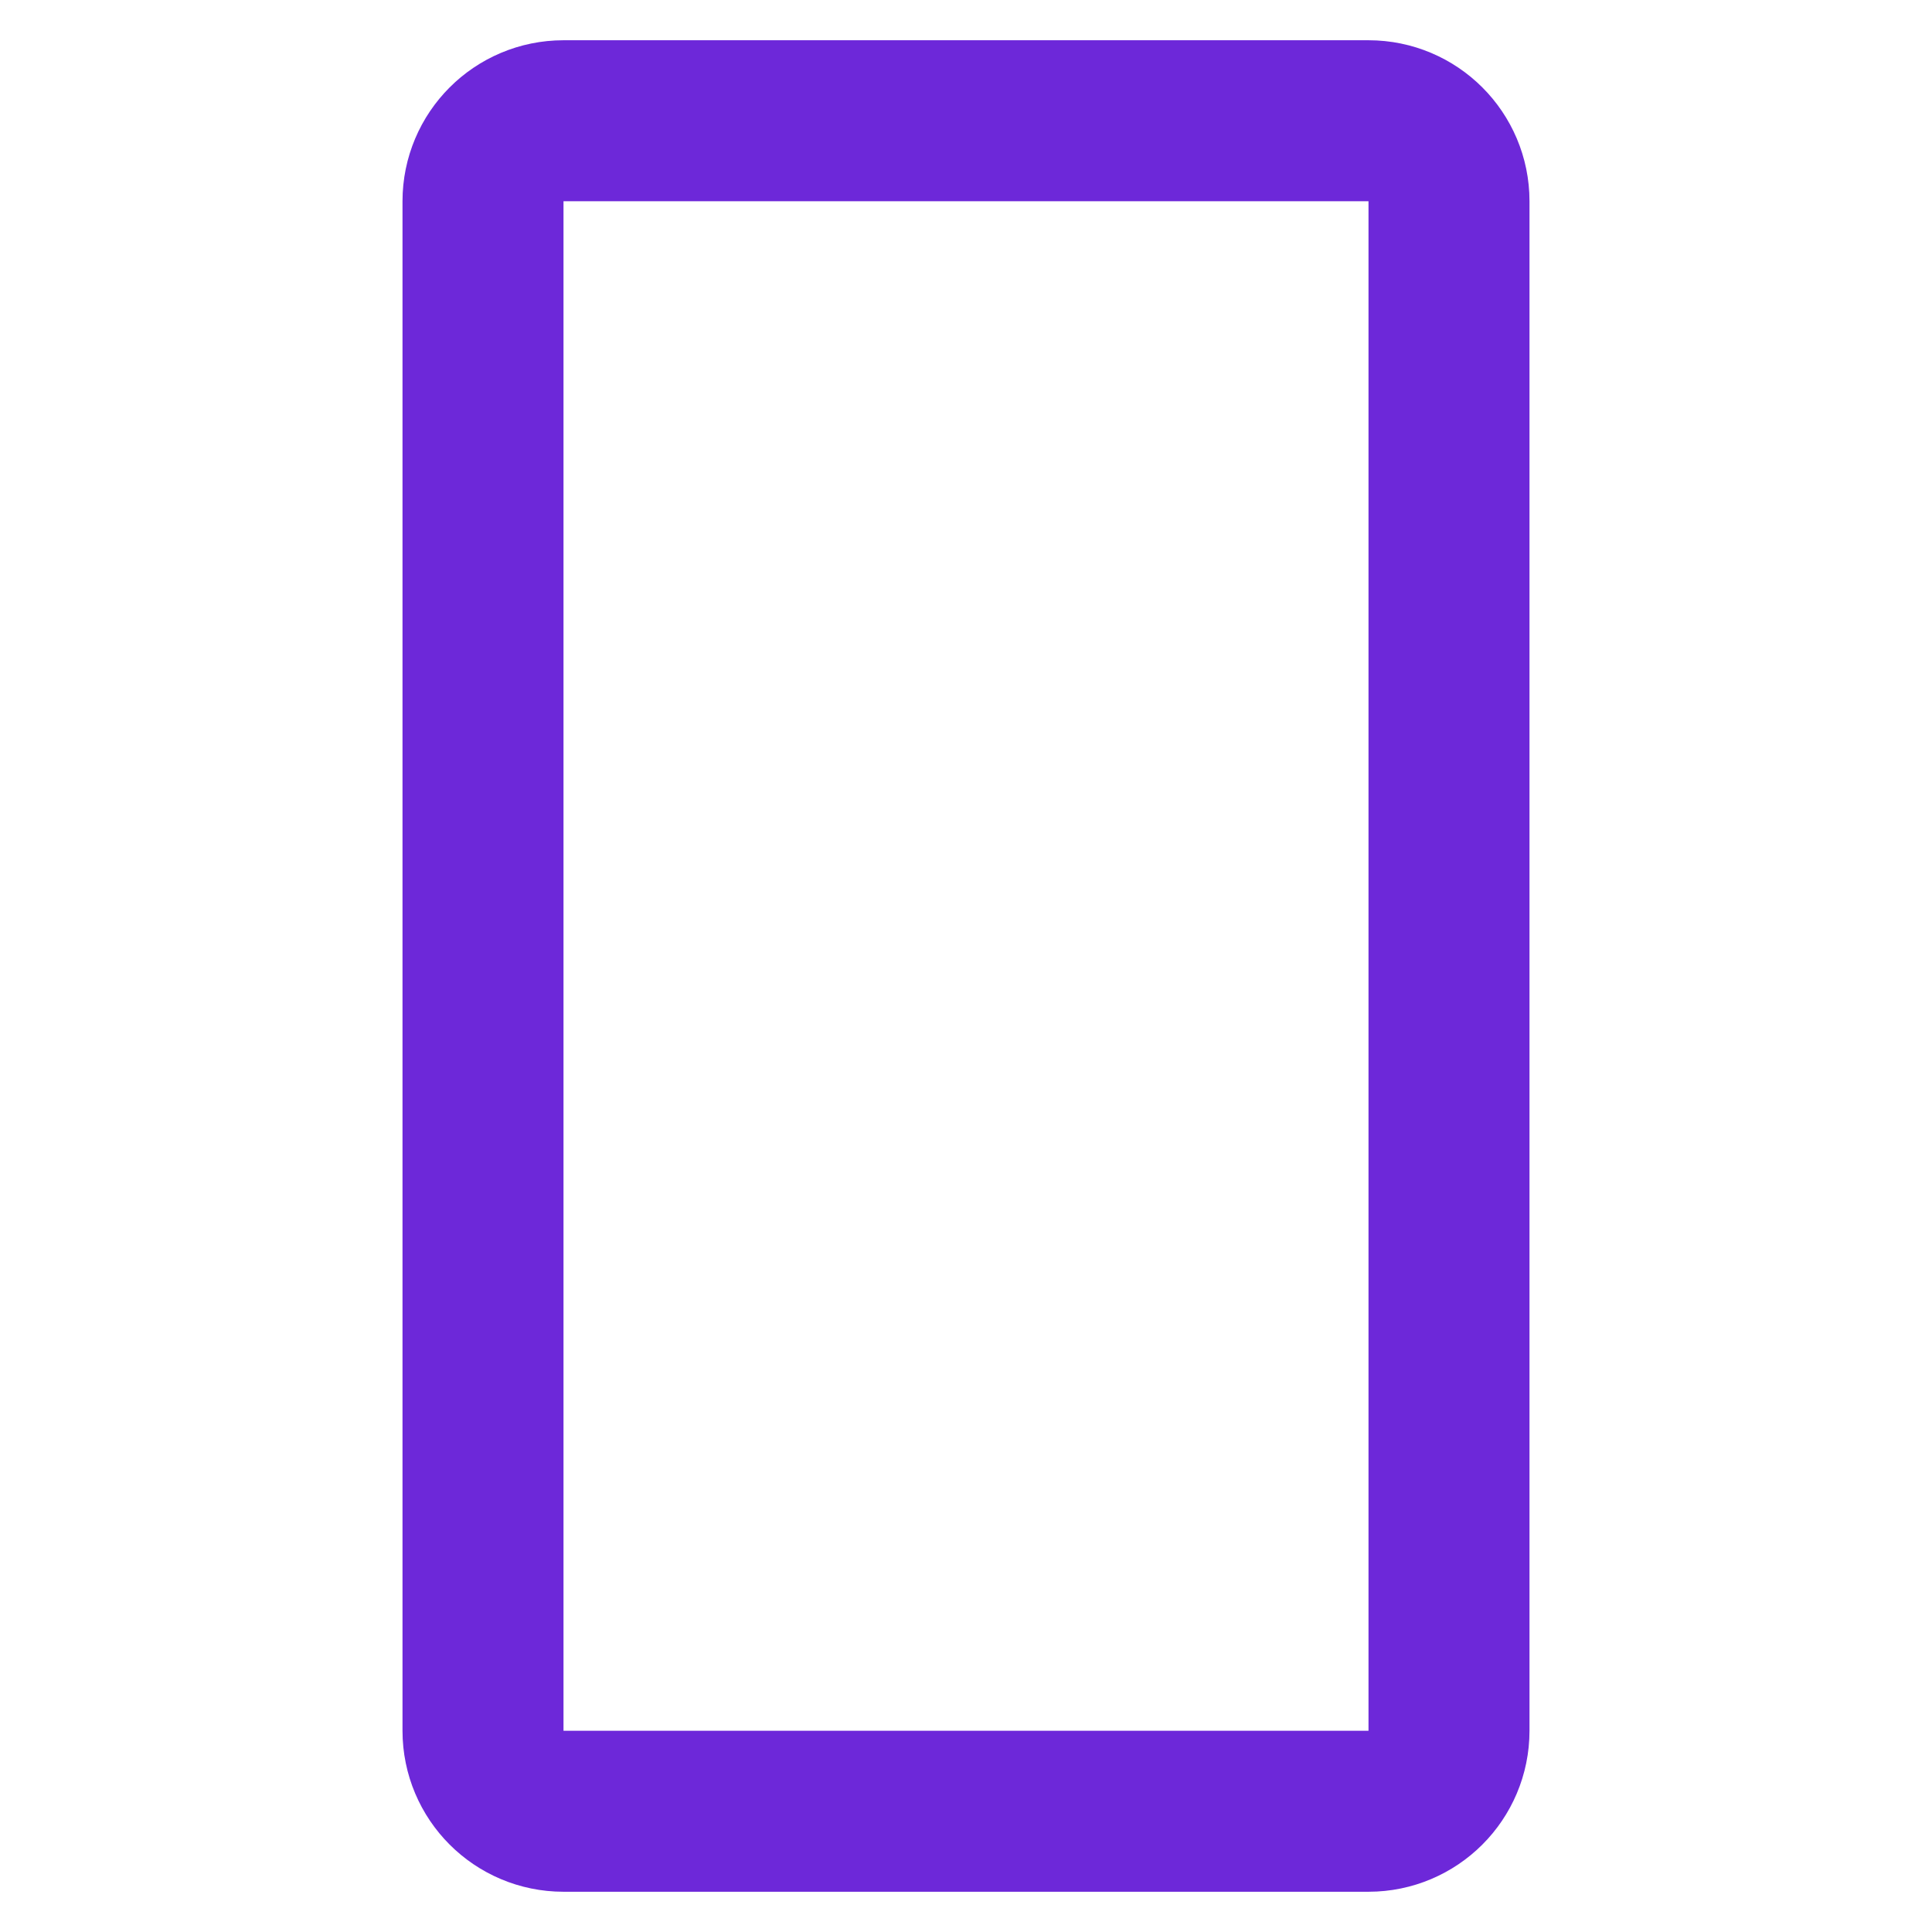
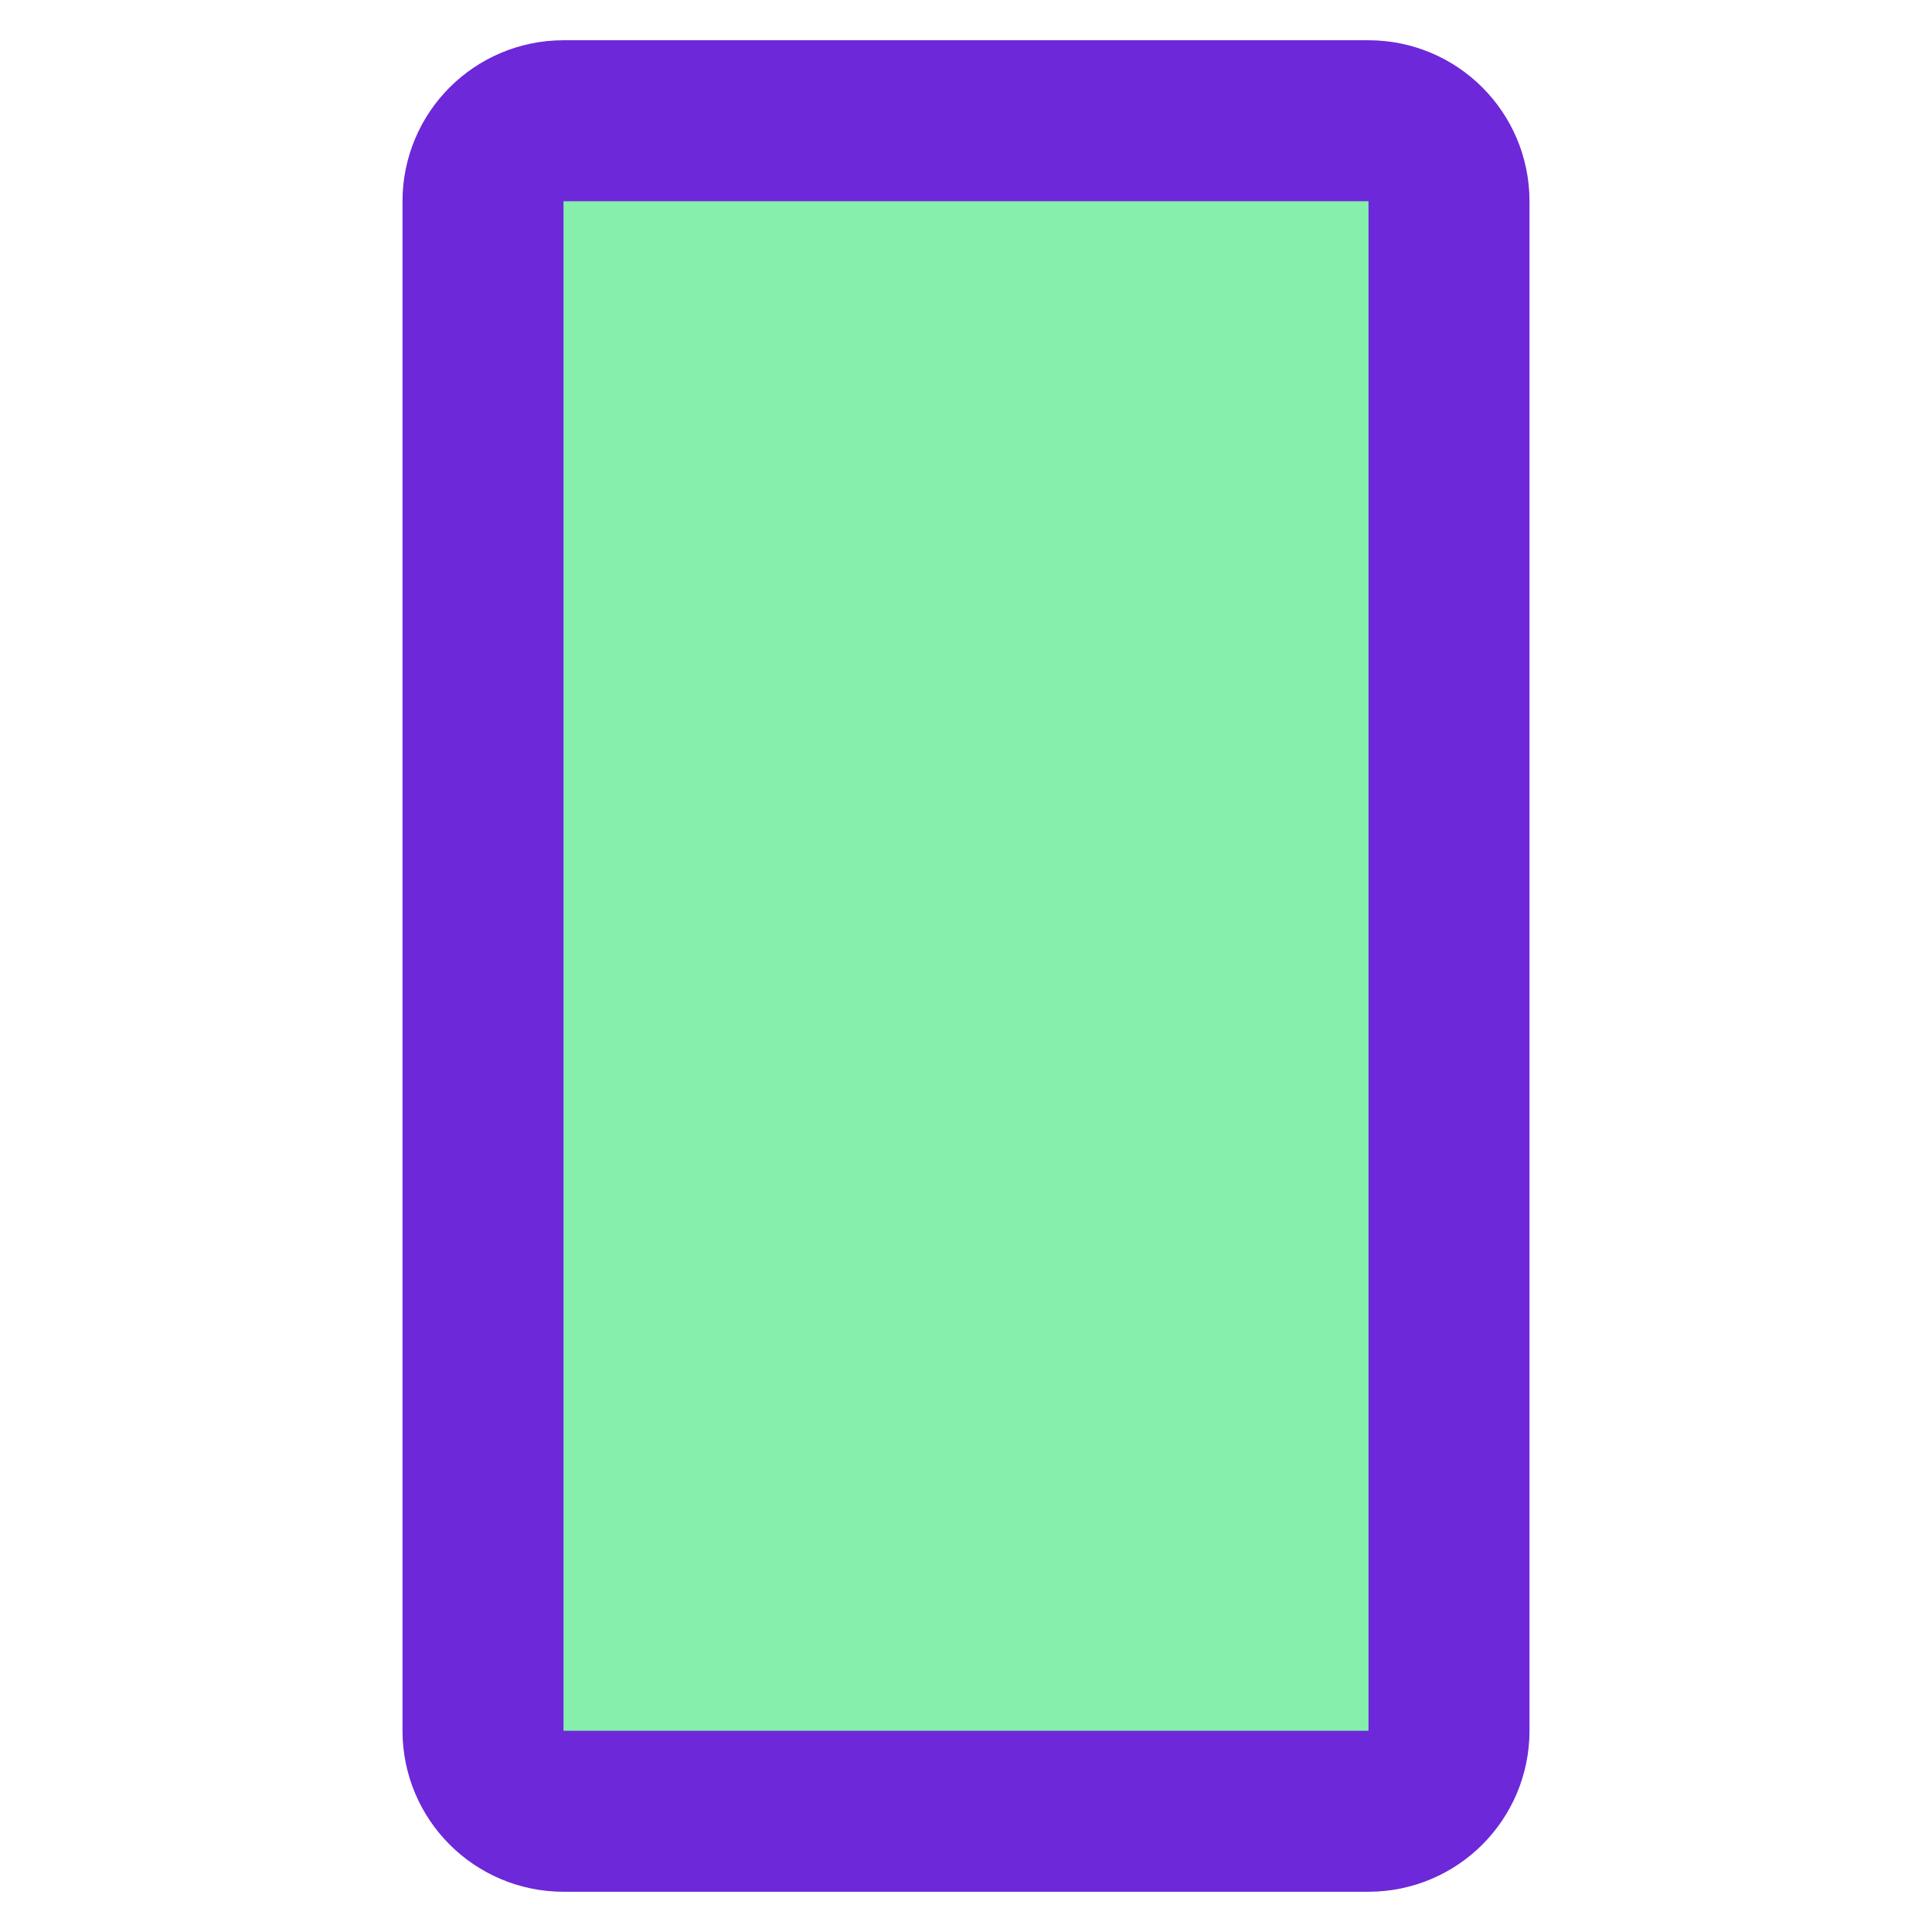
<svg xmlns="http://www.w3.org/2000/svg" viewBox="0 0 24 24" fill="none" stroke="#6d28d9" stroke-width="2">
-   <rect x="6" y="1.5" width="12" height="21" rx="1" />
+   <rect x="6" y="1.5" width="12" height="21" rx="1" fill="#86efac" />
</svg>
